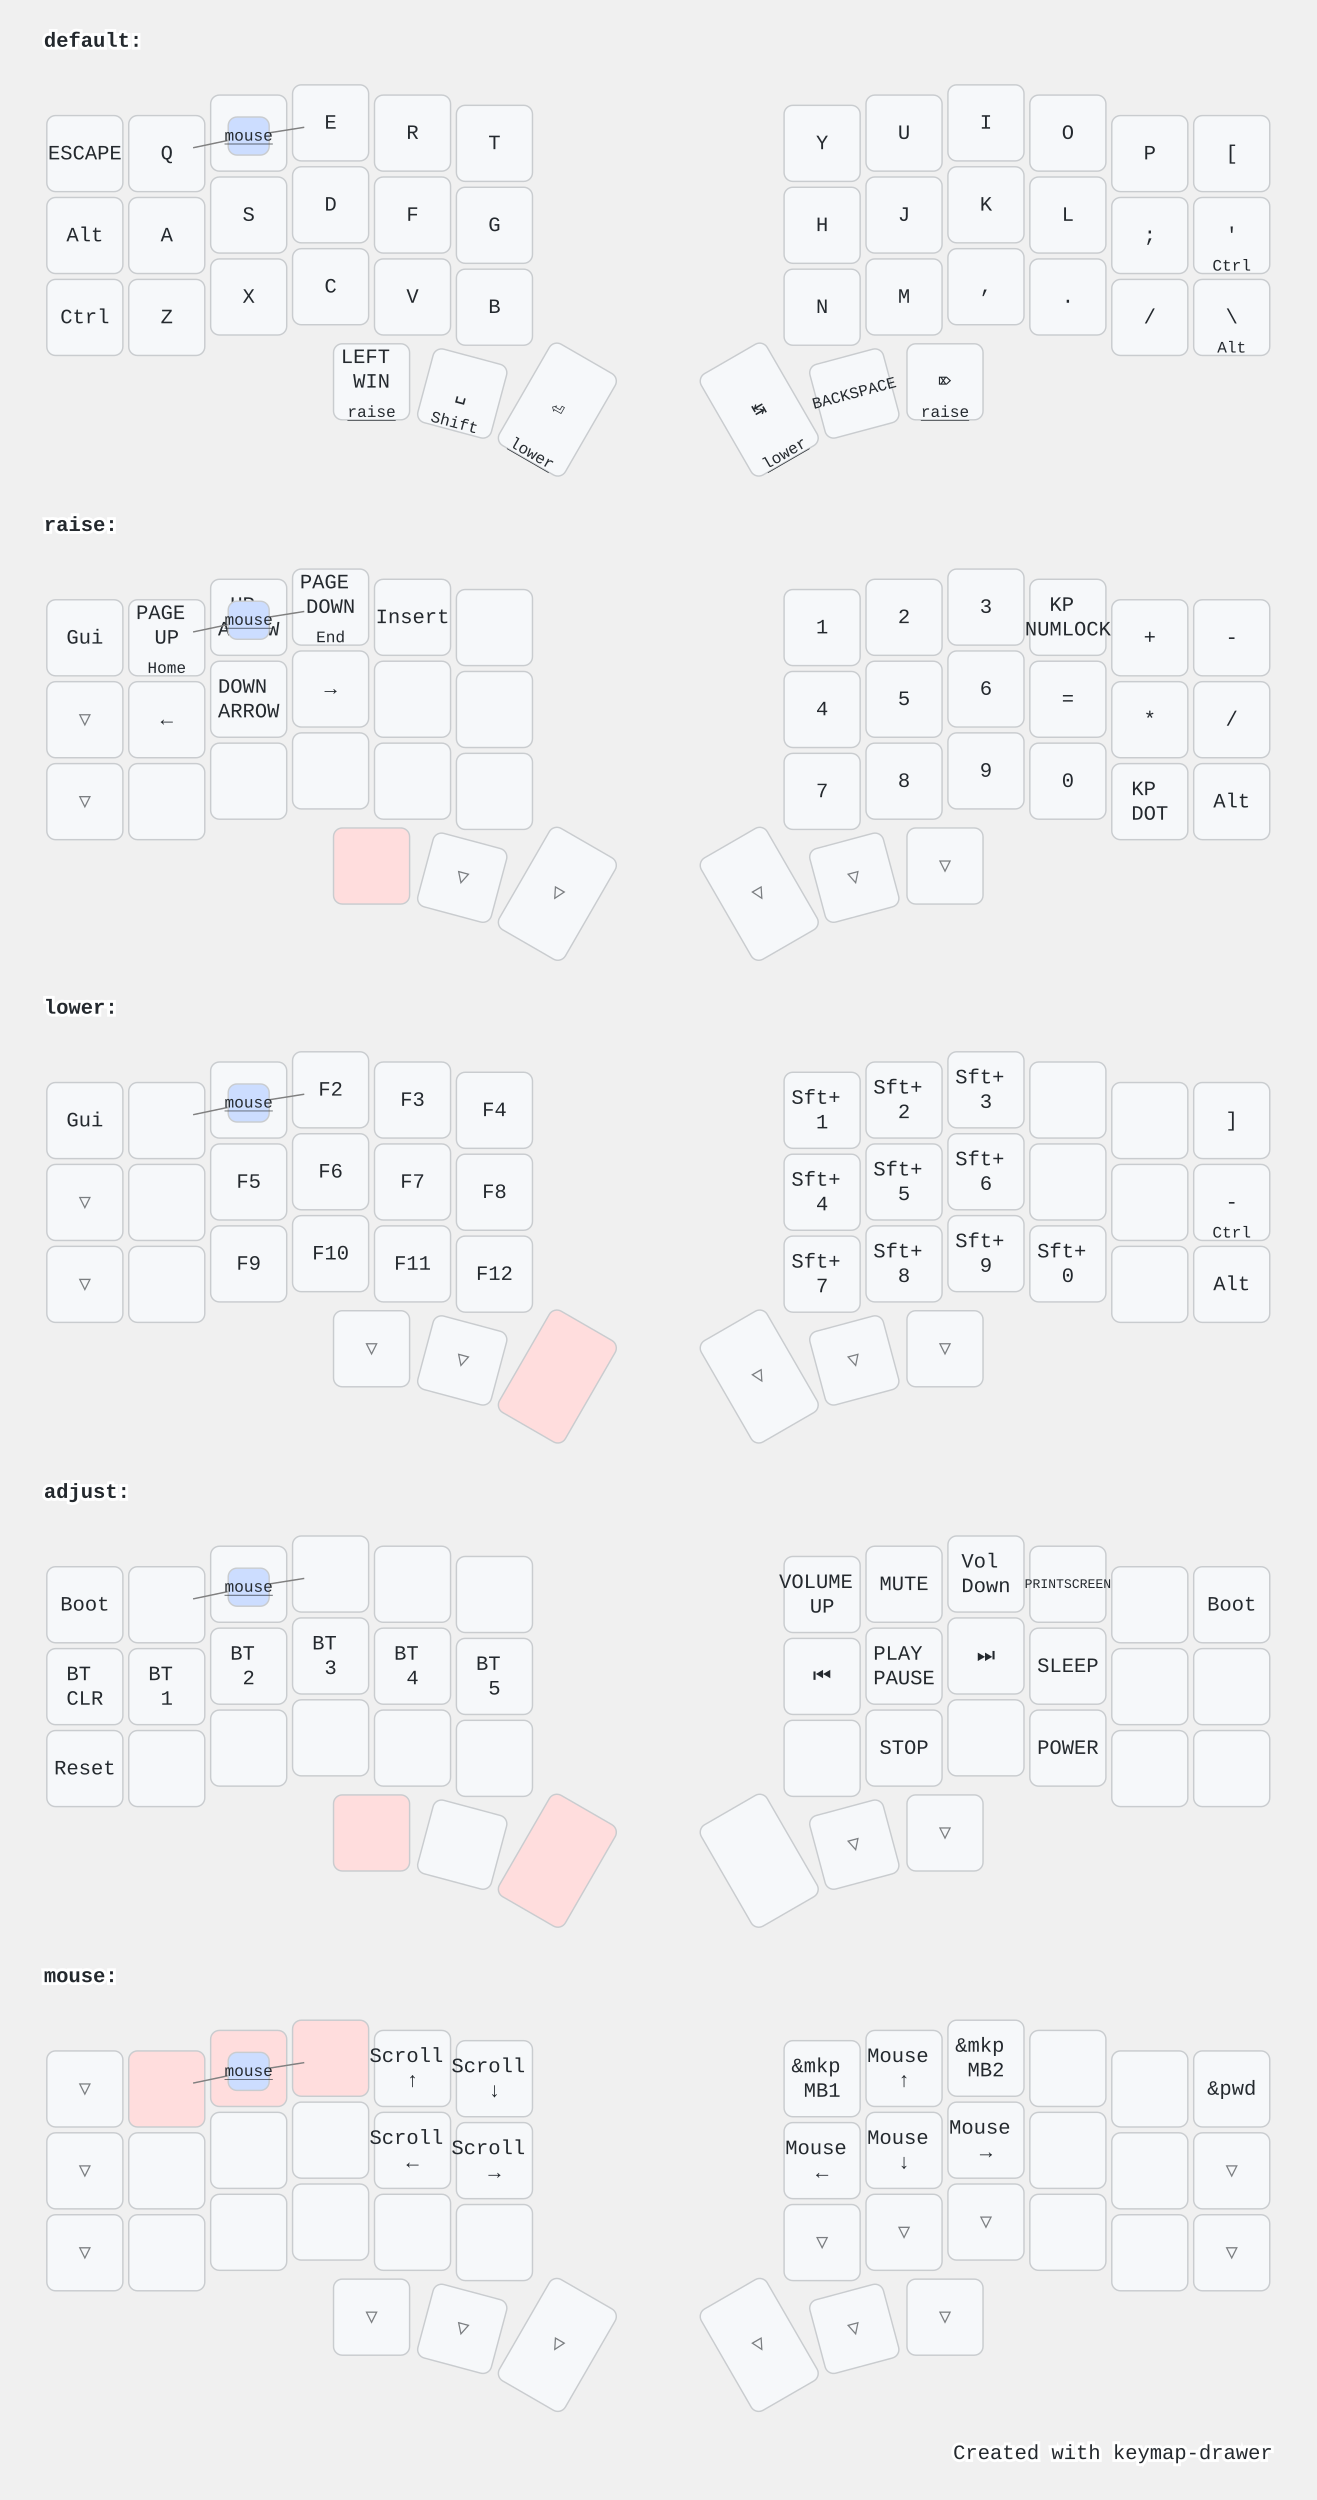
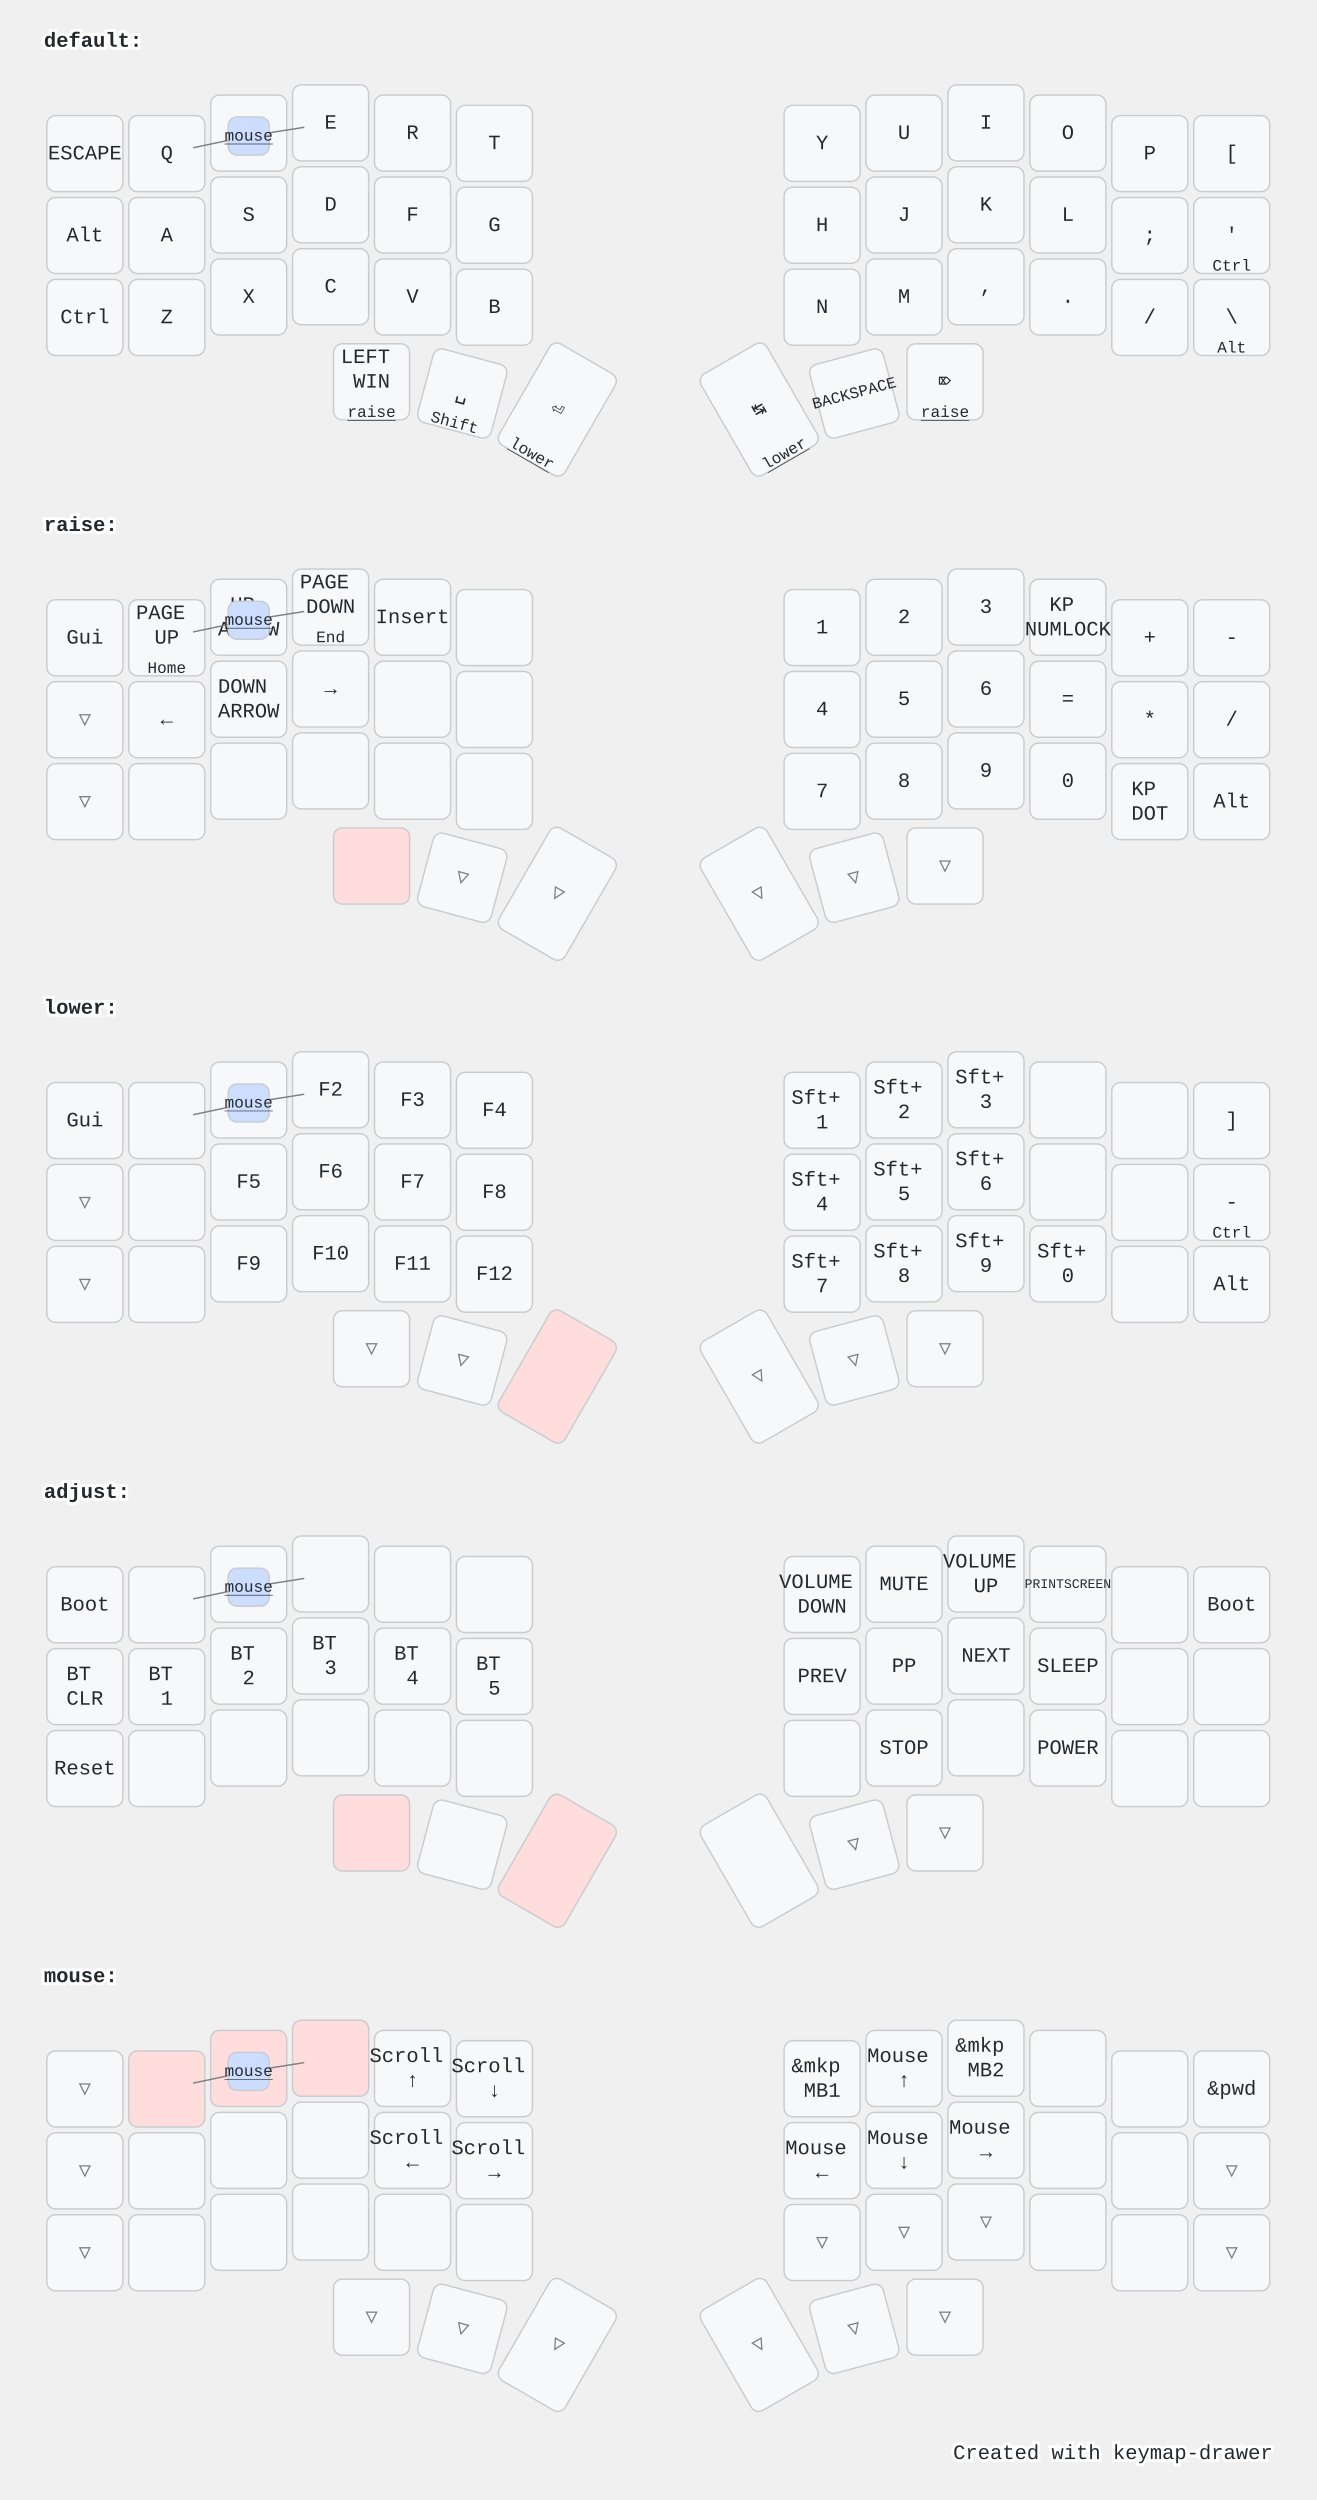
<svg xmlns="http://www.w3.org/2000/svg" width="900" height="1709" viewBox="0 0 900 1709" class="keymap">
  <style>/* inherit to force styles through use tags */
svg path {
    fill: inherit;
}

/* font and background color specifications */
svg.keymap {
    font-family: SFMono-Regular,Consolas,Liberation Mono,Menlo,monospace;
    font-size: 14px;
    font-kerning: normal;
    text-rendering: optimizeLegibility;
    fill: #24292e;
}

/* default key styling */
rect.key {
    fill: #f6f8fa;
}

rect.key, rect.combo {
    stroke: #c9cccf;
    stroke-width: 1;
}

/* default key side styling, only used is draw_key_sides is set */
rect.side {
    filter: brightness(90%);
}

/* color accent for combo boxes */
rect.combo, rect.combo-separate {
    fill: #cdf;
}

/* color accent for held keys */
rect.held, rect.combo.held {
    fill: #fdd;
}

/* color accent for ghost (optional) keys */
rect.ghost, rect.combo.ghost {
    stroke-dasharray: 4, 4;
    stroke-width: 2;
}

text {
    text-anchor: middle;
    dominant-baseline: middle;
}

/* styling for layer labels */
text.label {
    font-weight: bold;
    text-anchor: start;
    stroke: white;
    stroke-width: 4;
    paint-order: stroke;
}

/* styling for optional footer */
text.footer {
    text-anchor: end;
    dominant-baseline: auto;
    stroke: white;
    stroke-width: 4;
    paint-order: stroke;
}

/* styling for combo tap, and key hold/shifted label text */
text.combo, text.hold, text.shifted {
    font-size: 11px;
}

text.hold {
    text-anchor: middle;
    dominant-baseline: auto;
}

text.shifted {
    text-anchor: middle;
    dominant-baseline: hanging;
}

text.layer-activator {
    text-decoration: underline;
}

/* styling for hold/shifted label text in combo box */
text.combo.hold, text.combo.shifted {
    font-size: 8px;
}

/* lighter symbol for transparent keys */
text.trans {
    fill: #7b7e81;
}

/* styling for combo dendrons */
path.combo {
    stroke-width: 1;
    stroke: gray;
    fill: none;
}

/* Start Tabler Icons Cleanup */
/* cannot use height/width with glyphs */
.icon-tabler &gt; path {
    fill: inherit;
    stroke: inherit;
    stroke-width: 2;
}
/* hide tabler's default box */
.icon-tabler &gt; path[stroke="none"][fill="none"] {
    visibility: hidden;
}
/* End Tabler Icons Cleanup */

@media (prefers-color-scheme: dark) {
svg.keymap { fill: #d1d6db; }
rect.key { fill: #3f4750; }
rect.key, rect.combo { stroke: #60666c; }
rect.combo, rect.combo-separate { fill: #1f3d7a; }
rect.held, rect.combo.held { fill: #854747; }
text.label, text.footer { stroke: black; }
text.trans { fill: #7e8184; }
path.combo { stroke: #7f7f7f; }

}</style>
  <g transform="translate(30, 0)" class="layer-default">
    <text x="0" y="28" class="label" id="default">default:</text>
    <g transform="translate(0, 56)">
      <g transform="translate(28, 49)" class="key keypos-0">
        <rect rx="6" ry="6" x="-26" y="-26" width="52" height="52" class="key" />
        <text x="0" y="0" class="key tap">ESCAPE</text>
      </g>
      <g transform="translate(84, 49)" class="key keypos-1">
        <rect rx="6" ry="6" x="-26" y="-26" width="52" height="52" class="key" />
        <text x="0" y="0" class="key tap">Q</text>
      </g>
      <g transform="translate(140, 35)" class="key keypos-2">
        <rect rx="6" ry="6" x="-26" y="-26" width="52" height="52" class="key" />
        <text x="0" y="0" class="key tap">W</text>
      </g>
      <g transform="translate(196, 28)" class="key keypos-3">
        <rect rx="6" ry="6" x="-26" y="-26" width="52" height="52" class="key" />
        <text x="0" y="0" class="key tap">E</text>
      </g>
      <g transform="translate(252, 35)" class="key keypos-4">
        <rect rx="6" ry="6" x="-26" y="-26" width="52" height="52" class="key" />
        <text x="0" y="0" class="key tap">R</text>
      </g>
      <g transform="translate(308, 42)" class="key keypos-5">
        <rect rx="6" ry="6" x="-26" y="-26" width="52" height="52" class="key" />
        <text x="0" y="0" class="key tap">T</text>
      </g>
      <g transform="translate(532, 42)" class="key keypos-6">
        <rect rx="6" ry="6" x="-26" y="-26" width="52" height="52" class="key" />
        <text x="0" y="0" class="key tap">Y</text>
      </g>
      <g transform="translate(588, 35)" class="key keypos-7">
        <rect rx="6" ry="6" x="-26" y="-26" width="52" height="52" class="key" />
        <text x="0" y="0" class="key tap">U</text>
      </g>
      <g transform="translate(644, 28)" class="key keypos-8">
        <rect rx="6" ry="6" x="-26" y="-26" width="52" height="52" class="key" />
        <text x="0" y="0" class="key tap">I</text>
      </g>
      <g transform="translate(700, 35)" class="key keypos-9">
        <rect rx="6" ry="6" x="-26" y="-26" width="52" height="52" class="key" />
        <text x="0" y="0" class="key tap">O</text>
      </g>
      <g transform="translate(756, 49)" class="key keypos-10">
        <rect rx="6" ry="6" x="-26" y="-26" width="52" height="52" class="key" />
        <text x="0" y="0" class="key tap">P</text>
      </g>
      <g transform="translate(812, 49)" class="key keypos-11">
        <rect rx="6" ry="6" x="-26" y="-26" width="52" height="52" class="key" />
        <text x="0" y="0" class="key tap">[</text>
      </g>
      <g transform="translate(28, 105)" class="key keypos-12">
        <rect rx="6" ry="6" x="-26" y="-26" width="52" height="52" class="key" />
        <text x="0" y="0" class="key tap">Alt</text>
      </g>
      <g transform="translate(84, 105)" class="key keypos-13">
        <rect rx="6" ry="6" x="-26" y="-26" width="52" height="52" class="key" />
        <text x="0" y="0" class="key tap">A</text>
      </g>
      <g transform="translate(140, 91)" class="key keypos-14">
        <rect rx="6" ry="6" x="-26" y="-26" width="52" height="52" class="key" />
        <text x="0" y="0" class="key tap">S</text>
      </g>
      <g transform="translate(196, 84)" class="key keypos-15">
        <rect rx="6" ry="6" x="-26" y="-26" width="52" height="52" class="key" />
        <text x="0" y="0" class="key tap">D</text>
      </g>
      <g transform="translate(252, 91)" class="key keypos-16">
        <rect rx="6" ry="6" x="-26" y="-26" width="52" height="52" class="key" />
        <text x="0" y="0" class="key tap">F</text>
      </g>
      <g transform="translate(308, 98)" class="key keypos-17">
        <rect rx="6" ry="6" x="-26" y="-26" width="52" height="52" class="key" />
        <text x="0" y="0" class="key tap">G</text>
      </g>
      <g transform="translate(532, 98)" class="key keypos-18">
        <rect rx="6" ry="6" x="-26" y="-26" width="52" height="52" class="key" />
        <text x="0" y="0" class="key tap">H</text>
      </g>
      <g transform="translate(588, 91)" class="key keypos-19">
        <rect rx="6" ry="6" x="-26" y="-26" width="52" height="52" class="key" />
        <text x="0" y="0" class="key tap">J</text>
      </g>
      <g transform="translate(644, 84)" class="key keypos-20">
        <rect rx="6" ry="6" x="-26" y="-26" width="52" height="52" class="key" />
        <text x="0" y="0" class="key tap">K</text>
      </g>
      <g transform="translate(700, 91)" class="key keypos-21">
        <rect rx="6" ry="6" x="-26" y="-26" width="52" height="52" class="key" />
        <text x="0" y="0" class="key tap">L</text>
      </g>
      <g transform="translate(756, 105)" class="key keypos-22">
        <rect rx="6" ry="6" x="-26" y="-26" width="52" height="52" class="key" />
        <text x="0" y="0" class="key tap">;</text>
      </g>
      <g transform="translate(812, 105)" class="key keypos-23">
        <rect rx="6" ry="6" x="-26" y="-26" width="52" height="52" class="key" />
        <text x="0" y="0" class="key tap">'</text>
        <text x="0" y="24" class="key hold">Ctrl</text>
      </g>
      <g transform="translate(28, 161)" class="key keypos-24">
        <rect rx="6" ry="6" x="-26" y="-26" width="52" height="52" class="key" />
        <text x="0" y="0" class="key tap">Ctrl</text>
      </g>
      <g transform="translate(84, 161)" class="key keypos-25">
        <rect rx="6" ry="6" x="-26" y="-26" width="52" height="52" class="key" />
        <text x="0" y="0" class="key tap">Z</text>
      </g>
      <g transform="translate(140, 147)" class="key keypos-26">
        <rect rx="6" ry="6" x="-26" y="-26" width="52" height="52" class="key" />
        <text x="0" y="0" class="key tap">X</text>
      </g>
      <g transform="translate(196, 140)" class="key keypos-27">
        <rect rx="6" ry="6" x="-26" y="-26" width="52" height="52" class="key" />
        <text x="0" y="0" class="key tap">C</text>
      </g>
      <g transform="translate(252, 147)" class="key keypos-28">
        <rect rx="6" ry="6" x="-26" y="-26" width="52" height="52" class="key" />
        <text x="0" y="0" class="key tap">V</text>
      </g>
      <g transform="translate(308, 154)" class="key keypos-29">
        <rect rx="6" ry="6" x="-26" y="-26" width="52" height="52" class="key" />
        <text x="0" y="0" class="key tap">B</text>
      </g>
      <g transform="translate(532, 154)" class="key keypos-30">
        <rect rx="6" ry="6" x="-26" y="-26" width="52" height="52" class="key" />
        <text x="0" y="0" class="key tap">N</text>
      </g>
      <g transform="translate(588, 147)" class="key keypos-31">
        <rect rx="6" ry="6" x="-26" y="-26" width="52" height="52" class="key" />
        <text x="0" y="0" class="key tap">M</text>
      </g>
      <g transform="translate(644, 140)" class="key keypos-32">
        <rect rx="6" ry="6" x="-26" y="-26" width="52" height="52" class="key" />
        <text x="0" y="0" class="key tap">,</text>
      </g>
      <g transform="translate(700, 147)" class="key keypos-33">
        <rect rx="6" ry="6" x="-26" y="-26" width="52" height="52" class="key" />
        <text x="0" y="0" class="key tap">.</text>
      </g>
      <g transform="translate(756, 161)" class="key keypos-34">
        <rect rx="6" ry="6" x="-26" y="-26" width="52" height="52" class="key" />
        <text x="0" y="0" class="key tap">/</text>
      </g>
      <g transform="translate(812, 161)" class="key keypos-35">
        <rect rx="6" ry="6" x="-26" y="-26" width="52" height="52" class="key" />
        <text x="0" y="0" class="key tap">\</text>
        <text x="0" y="24" class="key hold">Alt</text>
      </g>
      <g transform="translate(224, 205)" class="key keypos-36">
        <rect rx="6" ry="6" x="-26" y="-26" width="52" height="52" class="key" />
        <text x="0" y="0" class="key tap">
          <tspan x="0" dy="-1.2em">LEFT</tspan>
          <tspan x="0" dy="1.2em">WIN</tspan>
        </text>
        <a href="#raise">
          <text x="0" y="24" class="key hold layer-activator">raise</text>
        </a>
      </g>
      <g transform="translate(286, 213) rotate(15.0)" class="key keypos-37">
        <rect rx="6" ry="6" x="-26" y="-26" width="52" height="52" class="key" />
        <text x="0" y="0" class="key tap">␣</text>
        <text x="0" y="24" class="key hold">Shift</text>
      </g>
      <g transform="translate(351, 224) rotate(30.0)" class="key keypos-38">
        <rect rx="6" ry="6" x="-26" y="-40" width="52" height="80" class="key" />
        <text x="0" y="0" class="key tap">⏎</text>
        <a href="#lower">
          <text x="0" y="38" class="key hold layer-activator">lower</text>
        </a>
      </g>
      <g transform="translate(489, 224) rotate(-30.0)" class="key keypos-39">
        <rect rx="6" ry="6" x="-26" y="-40" width="52" height="80" class="key" />
        <text x="0" y="0" class="key tap">↹</text>
        <a href="#lower">
          <text x="0" y="38" class="key hold layer-activator">lower</text>
        </a>
      </g>
      <g transform="translate(554, 213) rotate(-15.0)" class="key keypos-40">
        <rect rx="6" ry="6" x="-26" y="-26" width="52" height="52" class="key" />
        <text x="0" y="0" class="key tap">
          <tspan style="font-size: 78%">BACKSPACE</tspan>
        </text>
      </g>
      <g transform="translate(616, 205)" class="key keypos-41">
        <rect rx="6" ry="6" x="-26" y="-26" width="52" height="52" class="key" />
        <text x="0" y="0" class="key tap">⌦</text>
        <a href="#raise">
          <text x="0" y="24" class="key hold layer-activator">raise</text>
        </a>
      </g>
      <g class="combo combopos-0">
        <path d="M140,37 l38,-6" class="combo" />
        <path d="M140,37 l-38,8" class="combo" />
        <rect rx="6" ry="6" x="126" y="24" width="28" height="26" class="combo" />
        <a href="#mouse">
          <text x="140" y="37" class="combo tap layer-activator">mouse</text>
        </a>
      </g>
    </g>
  </g>
  <g transform="translate(30, 331)" class="layer-raise">
    <text x="0" y="28" class="label" id="raise">raise:</text>
    <g transform="translate(0, 56)">
      <g transform="translate(28, 49)" class="key keypos-0">
        <rect rx="6" ry="6" x="-26" y="-26" width="52" height="52" class="key" />
        <text x="0" y="0" class="key tap">Gui</text>
      </g>
      <g transform="translate(84, 49)" class="key keypos-1">
        <rect rx="6" ry="6" x="-26" y="-26" width="52" height="52" class="key" />
        <text x="0" y="0" class="key tap">
          <tspan x="0" dy="-1.2em">PAGE</tspan>
          <tspan x="0" dy="1.2em">UP</tspan>
        </text>
        <text x="0" y="24" class="key hold">Home</text>
      </g>
      <g transform="translate(140, 35)" class="key keypos-2">
        <rect rx="6" ry="6" x="-26" y="-26" width="52" height="52" class="key" />
        <text x="0" y="0" class="key tap">
          <tspan x="0" dy="-0.6em">UP</tspan>
          <tspan x="0" dy="1.2em">ARROW</tspan>
        </text>
      </g>
      <g transform="translate(196, 28)" class="key keypos-3">
        <rect rx="6" ry="6" x="-26" y="-26" width="52" height="52" class="key" />
        <text x="0" y="0" class="key tap">
          <tspan x="0" dy="-1.2em">PAGE</tspan>
          <tspan x="0" dy="1.2em">DOWN</tspan>
        </text>
        <text x="0" y="24" class="key hold">End</text>
      </g>
      <g transform="translate(252, 35)" class="key keypos-4">
        <rect rx="6" ry="6" x="-26" y="-26" width="52" height="52" class="key" />
        <text x="0" y="0" class="key tap">Insert</text>
      </g>
      <g transform="translate(308, 42)" class="key keypos-5">
        <rect rx="6" ry="6" x="-26" y="-26" width="52" height="52" class="key" />
      </g>
      <g transform="translate(532, 42)" class="key keypos-6">
        <rect rx="6" ry="6" x="-26" y="-26" width="52" height="52" class="key" />
        <text x="0" y="0" class="key tap">1</text>
      </g>
      <g transform="translate(588, 35)" class="key keypos-7">
        <rect rx="6" ry="6" x="-26" y="-26" width="52" height="52" class="key" />
        <text x="0" y="0" class="key tap">2</text>
      </g>
      <g transform="translate(644, 28)" class="key keypos-8">
        <rect rx="6" ry="6" x="-26" y="-26" width="52" height="52" class="key" />
        <text x="0" y="0" class="key tap">3</text>
      </g>
      <g transform="translate(700, 35)" class="key keypos-9">
        <rect rx="6" ry="6" x="-26" y="-26" width="52" height="52" class="key" />
        <text x="0" y="0" class="key tap">
          <tspan x="0" dy="-0.6em">KP</tspan>
          <tspan x="0" dy="1.2em">NUMLOCK</tspan>
        </text>
      </g>
      <g transform="translate(756, 49)" class="key keypos-10">
        <rect rx="6" ry="6" x="-26" y="-26" width="52" height="52" class="key" />
        <text x="0" y="0" class="key tap">+</text>
      </g>
      <g transform="translate(812, 49)" class="key keypos-11">
        <rect rx="6" ry="6" x="-26" y="-26" width="52" height="52" class="key" />
        <text x="0" y="0" class="key tap">-</text>
      </g>
      <g transform="translate(28, 105)" class="key trans keypos-12">
        <rect rx="6" ry="6" x="-26" y="-26" width="52" height="52" class="key trans" />
        <text x="0" y="0" class="key trans tap">▽</text>
      </g>
      <g transform="translate(84, 105)" class="key keypos-13">
        <rect rx="6" ry="6" x="-26" y="-26" width="52" height="52" class="key" />
        <text x="0" y="0" class="key tap">←</text>
      </g>
      <g transform="translate(140, 91)" class="key keypos-14">
        <rect rx="6" ry="6" x="-26" y="-26" width="52" height="52" class="key" />
        <text x="0" y="0" class="key tap">
          <tspan x="0" dy="-0.6em">DOWN</tspan>
          <tspan x="0" dy="1.2em">ARROW</tspan>
        </text>
      </g>
      <g transform="translate(196, 84)" class="key keypos-15">
        <rect rx="6" ry="6" x="-26" y="-26" width="52" height="52" class="key" />
        <text x="0" y="0" class="key tap">→</text>
      </g>
      <g transform="translate(252, 91)" class="key keypos-16">
        <rect rx="6" ry="6" x="-26" y="-26" width="52" height="52" class="key" />
      </g>
      <g transform="translate(308, 98)" class="key keypos-17">
        <rect rx="6" ry="6" x="-26" y="-26" width="52" height="52" class="key" />
      </g>
      <g transform="translate(532, 98)" class="key keypos-18">
        <rect rx="6" ry="6" x="-26" y="-26" width="52" height="52" class="key" />
        <text x="0" y="0" class="key tap">4</text>
      </g>
      <g transform="translate(588, 91)" class="key keypos-19">
        <rect rx="6" ry="6" x="-26" y="-26" width="52" height="52" class="key" />
        <text x="0" y="0" class="key tap">5</text>
      </g>
      <g transform="translate(644, 84)" class="key keypos-20">
        <rect rx="6" ry="6" x="-26" y="-26" width="52" height="52" class="key" />
        <text x="0" y="0" class="key tap">6</text>
      </g>
      <g transform="translate(700, 91)" class="key keypos-21">
        <rect rx="6" ry="6" x="-26" y="-26" width="52" height="52" class="key" />
        <text x="0" y="0" class="key tap">=</text>
      </g>
      <g transform="translate(756, 105)" class="key keypos-22">
        <rect rx="6" ry="6" x="-26" y="-26" width="52" height="52" class="key" />
        <text x="0" y="0" class="key tap">*</text>
      </g>
      <g transform="translate(812, 105)" class="key keypos-23">
        <rect rx="6" ry="6" x="-26" y="-26" width="52" height="52" class="key" />
        <text x="0" y="0" class="key tap">/</text>
      </g>
      <g transform="translate(28, 161)" class="key trans keypos-24">
        <rect rx="6" ry="6" x="-26" y="-26" width="52" height="52" class="key trans" />
        <text x="0" y="0" class="key trans tap">▽</text>
      </g>
      <g transform="translate(84, 161)" class="key keypos-25">
        <rect rx="6" ry="6" x="-26" y="-26" width="52" height="52" class="key" />
      </g>
      <g transform="translate(140, 147)" class="key keypos-26">
        <rect rx="6" ry="6" x="-26" y="-26" width="52" height="52" class="key" />
      </g>
      <g transform="translate(196, 140)" class="key keypos-27">
        <rect rx="6" ry="6" x="-26" y="-26" width="52" height="52" class="key" />
      </g>
      <g transform="translate(252, 147)" class="key keypos-28">
        <rect rx="6" ry="6" x="-26" y="-26" width="52" height="52" class="key" />
      </g>
      <g transform="translate(308, 154)" class="key keypos-29">
        <rect rx="6" ry="6" x="-26" y="-26" width="52" height="52" class="key" />
      </g>
      <g transform="translate(532, 154)" class="key keypos-30">
        <rect rx="6" ry="6" x="-26" y="-26" width="52" height="52" class="key" />
        <text x="0" y="0" class="key tap">7</text>
      </g>
      <g transform="translate(588, 147)" class="key keypos-31">
        <rect rx="6" ry="6" x="-26" y="-26" width="52" height="52" class="key" />
        <text x="0" y="0" class="key tap">8</text>
      </g>
      <g transform="translate(644, 140)" class="key keypos-32">
        <rect rx="6" ry="6" x="-26" y="-26" width="52" height="52" class="key" />
        <text x="0" y="0" class="key tap">9</text>
      </g>
      <g transform="translate(700, 147)" class="key keypos-33">
        <rect rx="6" ry="6" x="-26" y="-26" width="52" height="52" class="key" />
        <text x="0" y="0" class="key tap">0</text>
      </g>
      <g transform="translate(756, 161)" class="key keypos-34">
        <rect rx="6" ry="6" x="-26" y="-26" width="52" height="52" class="key" />
        <text x="0" y="0" class="key tap">
          <tspan x="0" dy="-0.6em">KP</tspan>
          <tspan x="0" dy="1.2em">DOT</tspan>
        </text>
      </g>
      <g transform="translate(812, 161)" class="key keypos-35">
        <rect rx="6" ry="6" x="-26" y="-26" width="52" height="52" class="key" />
        <text x="0" y="0" class="key tap">Alt</text>
      </g>
      <g transform="translate(224, 205)" class="key held keypos-36">
        <rect rx="6" ry="6" x="-26" y="-26" width="52" height="52" class="key held" />
      </g>
      <g transform="translate(286, 213) rotate(15.0)" class="key trans keypos-37">
        <rect rx="6" ry="6" x="-26" y="-26" width="52" height="52" class="key trans" />
        <text x="0" y="0" class="key trans tap">▽</text>
      </g>
      <g transform="translate(351, 224) rotate(30.0)" class="key trans keypos-38">
        <rect rx="6" ry="6" x="-26" y="-40" width="52" height="80" class="key trans" />
        <text x="0" y="0" class="key trans tap">▽</text>
      </g>
      <g transform="translate(489, 224) rotate(-30.0)" class="key trans keypos-39">
        <rect rx="6" ry="6" x="-26" y="-40" width="52" height="80" class="key trans" />
        <text x="0" y="0" class="key trans tap">▽</text>
      </g>
      <g transform="translate(554, 213) rotate(-15.0)" class="key trans keypos-40">
        <rect rx="6" ry="6" x="-26" y="-26" width="52" height="52" class="key trans" />
        <text x="0" y="0" class="key trans tap">▽</text>
      </g>
      <g transform="translate(616, 205)" class="key trans keypos-41">
        <rect rx="6" ry="6" x="-26" y="-26" width="52" height="52" class="key trans" />
        <text x="0" y="0" class="key trans tap">▽</text>
      </g>
      <g class="combo combopos-0">
        <path d="M140,37 l38,-6" class="combo" />
        <path d="M140,37 l-38,8" class="combo" />
        <rect rx="6" ry="6" x="126" y="24" width="28" height="26" class="combo" />
        <a href="#mouse">
          <text x="140" y="37" class="combo tap layer-activator">mouse</text>
        </a>
      </g>
    </g>
  </g>
  <g transform="translate(30, 661)" class="layer-lower">
    <text x="0" y="28" class="label" id="lower">lower:</text>
    <g transform="translate(0, 56)">
      <g transform="translate(28, 49)" class="key keypos-0">
        <rect rx="6" ry="6" x="-26" y="-26" width="52" height="52" class="key" />
        <text x="0" y="0" class="key tap">Gui</text>
      </g>
      <g transform="translate(84, 49)" class="key keypos-1">
        <rect rx="6" ry="6" x="-26" y="-26" width="52" height="52" class="key" />
      </g>
      <g transform="translate(140, 35)" class="key keypos-2">
        <rect rx="6" ry="6" x="-26" y="-26" width="52" height="52" class="key" />
        <text x="0" y="0" class="key tap">F1</text>
      </g>
      <g transform="translate(196, 28)" class="key keypos-3">
        <rect rx="6" ry="6" x="-26" y="-26" width="52" height="52" class="key" />
        <text x="0" y="0" class="key tap">F2</text>
      </g>
      <g transform="translate(252, 35)" class="key keypos-4">
        <rect rx="6" ry="6" x="-26" y="-26" width="52" height="52" class="key" />
        <text x="0" y="0" class="key tap">F3</text>
      </g>
      <g transform="translate(308, 42)" class="key keypos-5">
        <rect rx="6" ry="6" x="-26" y="-26" width="52" height="52" class="key" />
        <text x="0" y="0" class="key tap">F4</text>
      </g>
      <g transform="translate(532, 42)" class="key keypos-6">
        <rect rx="6" ry="6" x="-26" y="-26" width="52" height="52" class="key" />
        <text x="0" y="0" class="key tap">
          <tspan x="0" dy="-0.6em">Sft+</tspan>
          <tspan x="0" dy="1.2em">1</tspan>
        </text>
      </g>
      <g transform="translate(588, 35)" class="key keypos-7">
        <rect rx="6" ry="6" x="-26" y="-26" width="52" height="52" class="key" />
        <text x="0" y="0" class="key tap">
          <tspan x="0" dy="-0.6em">Sft+</tspan>
          <tspan x="0" dy="1.2em">2</tspan>
        </text>
      </g>
      <g transform="translate(644, 28)" class="key keypos-8">
        <rect rx="6" ry="6" x="-26" y="-26" width="52" height="52" class="key" />
        <text x="0" y="0" class="key tap">
          <tspan x="0" dy="-0.6em">Sft+</tspan>
          <tspan x="0" dy="1.2em">3</tspan>
        </text>
      </g>
      <g transform="translate(700, 35)" class="key keypos-9">
        <rect rx="6" ry="6" x="-26" y="-26" width="52" height="52" class="key" />
      </g>
      <g transform="translate(756, 49)" class="key keypos-10">
        <rect rx="6" ry="6" x="-26" y="-26" width="52" height="52" class="key" />
      </g>
      <g transform="translate(812, 49)" class="key keypos-11">
        <rect rx="6" ry="6" x="-26" y="-26" width="52" height="52" class="key" />
        <text x="0" y="0" class="key tap">]</text>
      </g>
      <g transform="translate(28, 105)" class="key trans keypos-12">
        <rect rx="6" ry="6" x="-26" y="-26" width="52" height="52" class="key trans" />
        <text x="0" y="0" class="key trans tap">▽</text>
      </g>
      <g transform="translate(84, 105)" class="key keypos-13">
        <rect rx="6" ry="6" x="-26" y="-26" width="52" height="52" class="key" />
      </g>
      <g transform="translate(140, 91)" class="key keypos-14">
        <rect rx="6" ry="6" x="-26" y="-26" width="52" height="52" class="key" />
        <text x="0" y="0" class="key tap">F5</text>
      </g>
      <g transform="translate(196, 84)" class="key keypos-15">
        <rect rx="6" ry="6" x="-26" y="-26" width="52" height="52" class="key" />
        <text x="0" y="0" class="key tap">F6</text>
      </g>
      <g transform="translate(252, 91)" class="key keypos-16">
        <rect rx="6" ry="6" x="-26" y="-26" width="52" height="52" class="key" />
        <text x="0" y="0" class="key tap">F7</text>
      </g>
      <g transform="translate(308, 98)" class="key keypos-17">
        <rect rx="6" ry="6" x="-26" y="-26" width="52" height="52" class="key" />
        <text x="0" y="0" class="key tap">F8</text>
      </g>
      <g transform="translate(532, 98)" class="key keypos-18">
        <rect rx="6" ry="6" x="-26" y="-26" width="52" height="52" class="key" />
        <text x="0" y="0" class="key tap">
          <tspan x="0" dy="-0.6em">Sft+</tspan>
          <tspan x="0" dy="1.2em">4</tspan>
        </text>
      </g>
      <g transform="translate(588, 91)" class="key keypos-19">
        <rect rx="6" ry="6" x="-26" y="-26" width="52" height="52" class="key" />
        <text x="0" y="0" class="key tap">
          <tspan x="0" dy="-0.6em">Sft+</tspan>
          <tspan x="0" dy="1.2em">5</tspan>
        </text>
      </g>
      <g transform="translate(644, 84)" class="key keypos-20">
        <rect rx="6" ry="6" x="-26" y="-26" width="52" height="52" class="key" />
        <text x="0" y="0" class="key tap">
          <tspan x="0" dy="-0.6em">Sft+</tspan>
          <tspan x="0" dy="1.2em">6</tspan>
        </text>
      </g>
      <g transform="translate(700, 91)" class="key keypos-21">
        <rect rx="6" ry="6" x="-26" y="-26" width="52" height="52" class="key" />
      </g>
      <g transform="translate(756, 105)" class="key keypos-22">
        <rect rx="6" ry="6" x="-26" y="-26" width="52" height="52" class="key" />
      </g>
      <g transform="translate(812, 105)" class="key keypos-23">
        <rect rx="6" ry="6" x="-26" y="-26" width="52" height="52" class="key" />
        <text x="0" y="0" class="key tap">-</text>
        <text x="0" y="24" class="key hold">Ctrl</text>
      </g>
      <g transform="translate(28, 161)" class="key trans keypos-24">
        <rect rx="6" ry="6" x="-26" y="-26" width="52" height="52" class="key trans" />
        <text x="0" y="0" class="key trans tap">▽</text>
      </g>
      <g transform="translate(84, 161)" class="key keypos-25">
        <rect rx="6" ry="6" x="-26" y="-26" width="52" height="52" class="key" />
      </g>
      <g transform="translate(140, 147)" class="key keypos-26">
        <rect rx="6" ry="6" x="-26" y="-26" width="52" height="52" class="key" />
        <text x="0" y="0" class="key tap">F9</text>
      </g>
      <g transform="translate(196, 140)" class="key keypos-27">
        <rect rx="6" ry="6" x="-26" y="-26" width="52" height="52" class="key" />
        <text x="0" y="0" class="key tap">F10</text>
      </g>
      <g transform="translate(252, 147)" class="key keypos-28">
        <rect rx="6" ry="6" x="-26" y="-26" width="52" height="52" class="key" />
        <text x="0" y="0" class="key tap">F11</text>
      </g>
      <g transform="translate(308, 154)" class="key keypos-29">
        <rect rx="6" ry="6" x="-26" y="-26" width="52" height="52" class="key" />
        <text x="0" y="0" class="key tap">F12</text>
      </g>
      <g transform="translate(532, 154)" class="key keypos-30">
        <rect rx="6" ry="6" x="-26" y="-26" width="52" height="52" class="key" />
        <text x="0" y="0" class="key tap">
          <tspan x="0" dy="-0.6em">Sft+</tspan>
          <tspan x="0" dy="1.2em">7</tspan>
        </text>
      </g>
      <g transform="translate(588, 147)" class="key keypos-31">
        <rect rx="6" ry="6" x="-26" y="-26" width="52" height="52" class="key" />
        <text x="0" y="0" class="key tap">
          <tspan x="0" dy="-0.6em">Sft+</tspan>
          <tspan x="0" dy="1.2em">8</tspan>
        </text>
      </g>
      <g transform="translate(644, 140)" class="key keypos-32">
        <rect rx="6" ry="6" x="-26" y="-26" width="52" height="52" class="key" />
        <text x="0" y="0" class="key tap">
          <tspan x="0" dy="-0.6em">Sft+</tspan>
          <tspan x="0" dy="1.2em">9</tspan>
        </text>
      </g>
      <g transform="translate(700, 147)" class="key keypos-33">
        <rect rx="6" ry="6" x="-26" y="-26" width="52" height="52" class="key" />
        <text x="0" y="0" class="key tap">
          <tspan x="0" dy="-0.6em">Sft+</tspan>
          <tspan x="0" dy="1.2em">0</tspan>
        </text>
      </g>
      <g transform="translate(756, 161)" class="key keypos-34">
        <rect rx="6" ry="6" x="-26" y="-26" width="52" height="52" class="key" />
      </g>
      <g transform="translate(812, 161)" class="key keypos-35">
        <rect rx="6" ry="6" x="-26" y="-26" width="52" height="52" class="key" />
        <text x="0" y="0" class="key tap">Alt</text>
      </g>
      <g transform="translate(224, 205)" class="key trans keypos-36">
        <rect rx="6" ry="6" x="-26" y="-26" width="52" height="52" class="key trans" />
        <text x="0" y="0" class="key trans tap">▽</text>
      </g>
      <g transform="translate(286, 213) rotate(15.0)" class="key trans keypos-37">
        <rect rx="6" ry="6" x="-26" y="-26" width="52" height="52" class="key trans" />
        <text x="0" y="0" class="key trans tap">▽</text>
      </g>
      <g transform="translate(351, 224) rotate(30.0)" class="key held keypos-38">
        <rect rx="6" ry="6" x="-26" y="-40" width="52" height="80" class="key held" />
      </g>
      <g transform="translate(489, 224) rotate(-30.0)" class="key trans keypos-39">
        <rect rx="6" ry="6" x="-26" y="-40" width="52" height="80" class="key trans" />
        <text x="0" y="0" class="key trans tap">▽</text>
      </g>
      <g transform="translate(554, 213) rotate(-15.0)" class="key trans keypos-40">
        <rect rx="6" ry="6" x="-26" y="-26" width="52" height="52" class="key trans" />
        <text x="0" y="0" class="key trans tap">▽</text>
      </g>
      <g transform="translate(616, 205)" class="key trans keypos-41">
        <rect rx="6" ry="6" x="-26" y="-26" width="52" height="52" class="key trans" />
        <text x="0" y="0" class="key trans tap">▽</text>
      </g>
      <g class="combo combopos-0">
        <path d="M140,37 l38,-6" class="combo" />
        <path d="M140,37 l-38,8" class="combo" />
        <rect rx="6" ry="6" x="126" y="24" width="28" height="26" class="combo" />
        <a href="#mouse">
          <text x="140" y="37" class="combo tap layer-activator">mouse</text>
        </a>
      </g>
    </g>
  </g>
  <g transform="translate(30, 992)" class="layer-adjust">
    <text x="0" y="28" class="label" id="adjust">adjust:</text>
    <g transform="translate(0, 56)">
      <g transform="translate(28, 49)" class="key keypos-0">
        <rect rx="6" ry="6" x="-26" y="-26" width="52" height="52" class="key" />
        <text x="0" y="0" class="key tap">Boot</text>
      </g>
      <g transform="translate(84, 49)" class="key keypos-1">
        <rect rx="6" ry="6" x="-26" y="-26" width="52" height="52" class="key" />
      </g>
      <g transform="translate(140, 35)" class="key keypos-2">
        <rect rx="6" ry="6" x="-26" y="-26" width="52" height="52" class="key" />
      </g>
      <g transform="translate(196, 28)" class="key keypos-3">
        <rect rx="6" ry="6" x="-26" y="-26" width="52" height="52" class="key" />
      </g>
      <g transform="translate(252, 35)" class="key keypos-4">
        <rect rx="6" ry="6" x="-26" y="-26" width="52" height="52" class="key" />
      </g>
      <g transform="translate(308, 42)" class="key keypos-5">
        <rect rx="6" ry="6" x="-26" y="-26" width="52" height="52" class="key" />
      </g>
      <g transform="translate(532, 42)" class="key keypos-6">
        <rect rx="6" ry="6" x="-26" y="-26" width="52" height="52" class="key" />
        <text x="0" y="0" class="key tap">
          <tspan x="0" dy="-0.6em">VOLUME</tspan>
+           <tspan x="0" dy="1.2em">DOWN</tspan>
+         </text>
+       </g>
+       <g transform="translate(588, 35)" class="key keypos-7">
+         <rect rx="6" ry="6" x="-26" y="-26" width="52" height="52" class="key" />
+         <text x="0" y="0" class="key tap">MUTE</text>
+       </g>
+       <g transform="translate(644, 28)" class="key keypos-8">
+         <rect rx="6" ry="6" x="-26" y="-26" width="52" height="52" class="key" />
+         <text x="0" y="0" class="key tap">
+           <tspan x="0" dy="-0.6em">VOLUME</tspan>
          <tspan x="0" dy="1.2em">UP</tspan>
-         </text>
-       </g>
-       <g transform="translate(588, 35)" class="key keypos-7">
-         <rect rx="6" ry="6" x="-26" y="-26" width="52" height="52" class="key" />
-         <text x="0" y="0" class="key tap">MUTE</text>
-       </g>
-       <g transform="translate(644, 28)" class="key keypos-8">
-         <rect rx="6" ry="6" x="-26" y="-26" width="52" height="52" class="key" />
-         <text x="0" y="0" class="key tap">
-           <tspan x="0" dy="-0.6em">Vol</tspan>
-           <tspan x="0" dy="1.2em">Down</tspan>
        </text>
      </g>
      <g transform="translate(700, 35)" class="key keypos-9">
        <rect rx="6" ry="6" x="-26" y="-26" width="52" height="52" class="key" />
        <text x="0" y="0" class="key tap">
          <tspan style="font-size: 64%">PRINTSCREEN</tspan>
        </text>
      </g>
      <g transform="translate(756, 49)" class="key keypos-10">
        <rect rx="6" ry="6" x="-26" y="-26" width="52" height="52" class="key" />
      </g>
      <g transform="translate(812, 49)" class="key keypos-11">
        <rect rx="6" ry="6" x="-26" y="-26" width="52" height="52" class="key" />
        <text x="0" y="0" class="key tap">Boot</text>
      </g>
      <g transform="translate(28, 105)" class="key keypos-12">
        <rect rx="6" ry="6" x="-26" y="-26" width="52" height="52" class="key" />
        <text x="0" y="0" class="key tap">
          <tspan x="0" dy="-0.6em">BT</tspan>
          <tspan x="0" dy="1.2em">CLR</tspan>
        </text>
      </g>
      <g transform="translate(84, 105)" class="key keypos-13">
        <rect rx="6" ry="6" x="-26" y="-26" width="52" height="52" class="key" />
        <text x="0" y="0" class="key tap">
          <tspan x="0" dy="-0.6em">BT</tspan>
          <tspan x="0" dy="1.2em">1</tspan>
        </text>
      </g>
      <g transform="translate(140, 91)" class="key keypos-14">
        <rect rx="6" ry="6" x="-26" y="-26" width="52" height="52" class="key" />
        <text x="0" y="0" class="key tap">
          <tspan x="0" dy="-0.6em">BT</tspan>
          <tspan x="0" dy="1.2em">2</tspan>
        </text>
      </g>
      <g transform="translate(196, 84)" class="key keypos-15">
        <rect rx="6" ry="6" x="-26" y="-26" width="52" height="52" class="key" />
        <text x="0" y="0" class="key tap">
          <tspan x="0" dy="-0.6em">BT</tspan>
          <tspan x="0" dy="1.2em">3</tspan>
        </text>
      </g>
      <g transform="translate(252, 91)" class="key keypos-16">
        <rect rx="6" ry="6" x="-26" y="-26" width="52" height="52" class="key" />
        <text x="0" y="0" class="key tap">
          <tspan x="0" dy="-0.6em">BT</tspan>
          <tspan x="0" dy="1.2em">4</tspan>
        </text>
      </g>
      <g transform="translate(308, 98)" class="key keypos-17">
        <rect rx="6" ry="6" x="-26" y="-26" width="52" height="52" class="key" />
        <text x="0" y="0" class="key tap">
          <tspan x="0" dy="-0.6em">BT</tspan>
          <tspan x="0" dy="1.2em">5</tspan>
        </text>
      </g>
      <g transform="translate(532, 98)" class="key keypos-18">
        <rect rx="6" ry="6" x="-26" y="-26" width="52" height="52" class="key" />
-         <text x="0" y="0" class="key tap">⏮️</text>
+         <text x="0" y="0" class="key tap">PREV</text>
      </g>
      <g transform="translate(588, 91)" class="key keypos-19">
        <rect rx="6" ry="6" x="-26" y="-26" width="52" height="52" class="key" />
-         <text x="0" y="0" class="key tap">
-           <tspan x="0" dy="-0.6em">PLAY</tspan>
-           <tspan x="0" dy="1.2em">PAUSE</tspan>
-         </text>
+         <text x="0" y="0" class="key tap">PP</text>
      </g>
      <g transform="translate(644, 84)" class="key keypos-20">
        <rect rx="6" ry="6" x="-26" y="-26" width="52" height="52" class="key" />
-         <text x="0" y="0" class="key tap">⏭️</text>
+         <text x="0" y="0" class="key tap">NEXT</text>
      </g>
      <g transform="translate(700, 91)" class="key keypos-21">
        <rect rx="6" ry="6" x="-26" y="-26" width="52" height="52" class="key" />
        <text x="0" y="0" class="key tap">SLEEP</text>
      </g>
      <g transform="translate(756, 105)" class="key keypos-22">
        <rect rx="6" ry="6" x="-26" y="-26" width="52" height="52" class="key" />
      </g>
      <g transform="translate(812, 105)" class="key keypos-23">
        <rect rx="6" ry="6" x="-26" y="-26" width="52" height="52" class="key" />
      </g>
      <g transform="translate(28, 161)" class="key keypos-24">
        <rect rx="6" ry="6" x="-26" y="-26" width="52" height="52" class="key" />
        <text x="0" y="0" class="key tap">Reset</text>
      </g>
      <g transform="translate(84, 161)" class="key keypos-25">
        <rect rx="6" ry="6" x="-26" y="-26" width="52" height="52" class="key" />
      </g>
      <g transform="translate(140, 147)" class="key keypos-26">
        <rect rx="6" ry="6" x="-26" y="-26" width="52" height="52" class="key" />
      </g>
      <g transform="translate(196, 140)" class="key keypos-27">
        <rect rx="6" ry="6" x="-26" y="-26" width="52" height="52" class="key" />
      </g>
      <g transform="translate(252, 147)" class="key keypos-28">
        <rect rx="6" ry="6" x="-26" y="-26" width="52" height="52" class="key" />
      </g>
      <g transform="translate(308, 154)" class="key keypos-29">
        <rect rx="6" ry="6" x="-26" y="-26" width="52" height="52" class="key" />
      </g>
      <g transform="translate(532, 154)" class="key keypos-30">
        <rect rx="6" ry="6" x="-26" y="-26" width="52" height="52" class="key" />
      </g>
      <g transform="translate(588, 147)" class="key keypos-31">
        <rect rx="6" ry="6" x="-26" y="-26" width="52" height="52" class="key" />
        <text x="0" y="0" class="key tap">STOP</text>
      </g>
      <g transform="translate(644, 140)" class="key keypos-32">
        <rect rx="6" ry="6" x="-26" y="-26" width="52" height="52" class="key" />
      </g>
      <g transform="translate(700, 147)" class="key keypos-33">
        <rect rx="6" ry="6" x="-26" y="-26" width="52" height="52" class="key" />
        <text x="0" y="0" class="key tap">POWER</text>
      </g>
      <g transform="translate(756, 161)" class="key keypos-34">
        <rect rx="6" ry="6" x="-26" y="-26" width="52" height="52" class="key" />
      </g>
      <g transform="translate(812, 161)" class="key keypos-35">
        <rect rx="6" ry="6" x="-26" y="-26" width="52" height="52" class="key" />
      </g>
      <g transform="translate(224, 205)" class="key held keypos-36">
        <rect rx="6" ry="6" x="-26" y="-26" width="52" height="52" class="key held" />
      </g>
      <g transform="translate(286, 213) rotate(15.0)" class="key keypos-37">
        <rect rx="6" ry="6" x="-26" y="-26" width="52" height="52" class="key" />
      </g>
      <g transform="translate(351, 224) rotate(30.0)" class="key held keypos-38">
        <rect rx="6" ry="6" x="-26" y="-40" width="52" height="80" class="key held" />
      </g>
      <g transform="translate(489, 224) rotate(-30.0)" class="key keypos-39">
        <rect rx="6" ry="6" x="-26" y="-40" width="52" height="80" class="key" />
      </g>
      <g transform="translate(554, 213) rotate(-15.0)" class="key trans keypos-40">
        <rect rx="6" ry="6" x="-26" y="-26" width="52" height="52" class="key trans" />
        <text x="0" y="0" class="key trans tap">▽</text>
      </g>
      <g transform="translate(616, 205)" class="key trans keypos-41">
        <rect rx="6" ry="6" x="-26" y="-26" width="52" height="52" class="key trans" />
        <text x="0" y="0" class="key trans tap">▽</text>
      </g>
      <g class="combo combopos-0">
        <path d="M140,37 l38,-6" class="combo" />
        <path d="M140,37 l-38,8" class="combo" />
        <rect rx="6" ry="6" x="126" y="24" width="28" height="26" class="combo" />
        <a href="#mouse">
          <text x="140" y="37" class="combo tap layer-activator">mouse</text>
        </a>
      </g>
    </g>
  </g>
  <g transform="translate(30, 1323)" class="layer-mouse">
    <text x="0" y="28" class="label" id="mouse">mouse:</text>
    <g transform="translate(0, 56)">
      <g transform="translate(28, 49)" class="key trans keypos-0">
        <rect rx="6" ry="6" x="-26" y="-26" width="52" height="52" class="key trans" />
        <text x="0" y="0" class="key trans tap">▽</text>
      </g>
      <g transform="translate(84, 49)" class="key held keypos-1">
        <rect rx="6" ry="6" x="-26" y="-26" width="52" height="52" class="key held" />
      </g>
      <g transform="translate(140, 35)" class="key held keypos-2">
        <rect rx="6" ry="6" x="-26" y="-26" width="52" height="52" class="key held" />
      </g>
      <g transform="translate(196, 28)" class="key held keypos-3">
        <rect rx="6" ry="6" x="-26" y="-26" width="52" height="52" class="key held" />
      </g>
      <g transform="translate(252, 35)" class="key keypos-4">
        <rect rx="6" ry="6" x="-26" y="-26" width="52" height="52" class="key" />
        <text x="0" y="0" class="key tap">
          <tspan x="0" dy="-0.6em">Scroll</tspan>
          <tspan x="0" dy="1.2em">↑</tspan>
        </text>
      </g>
      <g transform="translate(308, 42)" class="key keypos-5">
        <rect rx="6" ry="6" x="-26" y="-26" width="52" height="52" class="key" />
        <text x="0" y="0" class="key tap">
          <tspan x="0" dy="-0.6em">Scroll</tspan>
          <tspan x="0" dy="1.2em">↓</tspan>
        </text>
      </g>
      <g transform="translate(532, 42)" class="key keypos-6">
        <rect rx="6" ry="6" x="-26" y="-26" width="52" height="52" class="key" />
        <text x="0" y="0" class="key tap">
          <tspan x="0" dy="-0.6em">&amp;mkp</tspan>
          <tspan x="0" dy="1.2em">MB1</tspan>
        </text>
      </g>
      <g transform="translate(588, 35)" class="key keypos-7">
        <rect rx="6" ry="6" x="-26" y="-26" width="52" height="52" class="key" />
        <text x="0" y="0" class="key tap">
          <tspan x="0" dy="-0.6em">Mouse</tspan>
          <tspan x="0" dy="1.2em">↑</tspan>
        </text>
      </g>
      <g transform="translate(644, 28)" class="key keypos-8">
        <rect rx="6" ry="6" x="-26" y="-26" width="52" height="52" class="key" />
        <text x="0" y="0" class="key tap">
          <tspan x="0" dy="-0.6em">&amp;mkp</tspan>
          <tspan x="0" dy="1.2em">MB2</tspan>
        </text>
      </g>
      <g transform="translate(700, 35)" class="key keypos-9">
        <rect rx="6" ry="6" x="-26" y="-26" width="52" height="52" class="key" />
      </g>
      <g transform="translate(756, 49)" class="key keypos-10">
        <rect rx="6" ry="6" x="-26" y="-26" width="52" height="52" class="key" />
      </g>
      <g transform="translate(812, 49)" class="key keypos-11">
        <rect rx="6" ry="6" x="-26" y="-26" width="52" height="52" class="key" />
        <text x="0" y="0" class="key tap">&amp;pwd</text>
      </g>
      <g transform="translate(28, 105)" class="key trans keypos-12">
        <rect rx="6" ry="6" x="-26" y="-26" width="52" height="52" class="key trans" />
        <text x="0" y="0" class="key trans tap">▽</text>
      </g>
      <g transform="translate(84, 105)" class="key keypos-13">
        <rect rx="6" ry="6" x="-26" y="-26" width="52" height="52" class="key" />
      </g>
      <g transform="translate(140, 91)" class="key keypos-14">
        <rect rx="6" ry="6" x="-26" y="-26" width="52" height="52" class="key" />
      </g>
      <g transform="translate(196, 84)" class="key keypos-15">
        <rect rx="6" ry="6" x="-26" y="-26" width="52" height="52" class="key" />
      </g>
      <g transform="translate(252, 91)" class="key keypos-16">
        <rect rx="6" ry="6" x="-26" y="-26" width="52" height="52" class="key" />
        <text x="0" y="0" class="key tap">
          <tspan x="0" dy="-0.6em">Scroll</tspan>
          <tspan x="0" dy="1.2em">←</tspan>
        </text>
      </g>
      <g transform="translate(308, 98)" class="key keypos-17">
        <rect rx="6" ry="6" x="-26" y="-26" width="52" height="52" class="key" />
        <text x="0" y="0" class="key tap">
          <tspan x="0" dy="-0.6em">Scroll</tspan>
          <tspan x="0" dy="1.2em">→</tspan>
        </text>
      </g>
      <g transform="translate(532, 98)" class="key keypos-18">
        <rect rx="6" ry="6" x="-26" y="-26" width="52" height="52" class="key" />
        <text x="0" y="0" class="key tap">
          <tspan x="0" dy="-0.6em">Mouse</tspan>
          <tspan x="0" dy="1.2em">←</tspan>
        </text>
      </g>
      <g transform="translate(588, 91)" class="key keypos-19">
        <rect rx="6" ry="6" x="-26" y="-26" width="52" height="52" class="key" />
        <text x="0" y="0" class="key tap">
          <tspan x="0" dy="-0.6em">Mouse</tspan>
          <tspan x="0" dy="1.2em">↓</tspan>
        </text>
      </g>
      <g transform="translate(644, 84)" class="key keypos-20">
        <rect rx="6" ry="6" x="-26" y="-26" width="52" height="52" class="key" />
        <text x="0" y="0" class="key tap">
          <tspan x="0" dy="-0.6em">Mouse</tspan>
          <tspan x="0" dy="1.2em">→</tspan>
        </text>
      </g>
      <g transform="translate(700, 91)" class="key keypos-21">
        <rect rx="6" ry="6" x="-26" y="-26" width="52" height="52" class="key" />
      </g>
      <g transform="translate(756, 105)" class="key keypos-22">
        <rect rx="6" ry="6" x="-26" y="-26" width="52" height="52" class="key" />
      </g>
      <g transform="translate(812, 105)" class="key trans keypos-23">
        <rect rx="6" ry="6" x="-26" y="-26" width="52" height="52" class="key trans" />
        <text x="0" y="0" class="key trans tap">▽</text>
      </g>
      <g transform="translate(28, 161)" class="key trans keypos-24">
        <rect rx="6" ry="6" x="-26" y="-26" width="52" height="52" class="key trans" />
        <text x="0" y="0" class="key trans tap">▽</text>
      </g>
      <g transform="translate(84, 161)" class="key keypos-25">
        <rect rx="6" ry="6" x="-26" y="-26" width="52" height="52" class="key" />
      </g>
      <g transform="translate(140, 147)" class="key keypos-26">
        <rect rx="6" ry="6" x="-26" y="-26" width="52" height="52" class="key" />
      </g>
      <g transform="translate(196, 140)" class="key keypos-27">
        <rect rx="6" ry="6" x="-26" y="-26" width="52" height="52" class="key" />
      </g>
      <g transform="translate(252, 147)" class="key keypos-28">
        <rect rx="6" ry="6" x="-26" y="-26" width="52" height="52" class="key" />
      </g>
      <g transform="translate(308, 154)" class="key keypos-29">
        <rect rx="6" ry="6" x="-26" y="-26" width="52" height="52" class="key" />
      </g>
      <g transform="translate(532, 154)" class="key trans keypos-30">
        <rect rx="6" ry="6" x="-26" y="-26" width="52" height="52" class="key trans" />
        <text x="0" y="0" class="key trans tap">▽</text>
      </g>
      <g transform="translate(588, 147)" class="key trans keypos-31">
        <rect rx="6" ry="6" x="-26" y="-26" width="52" height="52" class="key trans" />
        <text x="0" y="0" class="key trans tap">▽</text>
      </g>
      <g transform="translate(644, 140)" class="key trans keypos-32">
        <rect rx="6" ry="6" x="-26" y="-26" width="52" height="52" class="key trans" />
        <text x="0" y="0" class="key trans tap">▽</text>
      </g>
      <g transform="translate(700, 147)" class="key keypos-33">
        <rect rx="6" ry="6" x="-26" y="-26" width="52" height="52" class="key" />
      </g>
      <g transform="translate(756, 161)" class="key keypos-34">
        <rect rx="6" ry="6" x="-26" y="-26" width="52" height="52" class="key" />
      </g>
      <g transform="translate(812, 161)" class="key trans keypos-35">
        <rect rx="6" ry="6" x="-26" y="-26" width="52" height="52" class="key trans" />
        <text x="0" y="0" class="key trans tap">▽</text>
      </g>
      <g transform="translate(224, 205)" class="key trans keypos-36">
        <rect rx="6" ry="6" x="-26" y="-26" width="52" height="52" class="key trans" />
        <text x="0" y="0" class="key trans tap">▽</text>
      </g>
      <g transform="translate(286, 213) rotate(15.0)" class="key trans keypos-37">
        <rect rx="6" ry="6" x="-26" y="-26" width="52" height="52" class="key trans" />
        <text x="0" y="0" class="key trans tap">▽</text>
      </g>
      <g transform="translate(351, 224) rotate(30.0)" class="key trans keypos-38">
        <rect rx="6" ry="6" x="-26" y="-40" width="52" height="80" class="key trans" />
        <text x="0" y="0" class="key trans tap">▽</text>
      </g>
      <g transform="translate(489, 224) rotate(-30.0)" class="key trans keypos-39">
        <rect rx="6" ry="6" x="-26" y="-40" width="52" height="80" class="key trans" />
        <text x="0" y="0" class="key trans tap">▽</text>
      </g>
      <g transform="translate(554, 213) rotate(-15.0)" class="key trans keypos-40">
        <rect rx="6" ry="6" x="-26" y="-26" width="52" height="52" class="key trans" />
        <text x="0" y="0" class="key trans tap">▽</text>
      </g>
      <g transform="translate(616, 205)" class="key trans keypos-41">
        <rect rx="6" ry="6" x="-26" y="-26" width="52" height="52" class="key trans" />
        <text x="0" y="0" class="key trans tap">▽</text>
      </g>
      <g class="combo combopos-0">
        <path d="M140,37 l38,-6" class="combo" />
        <path d="M140,37 l-38,8" class="combo" />
        <rect rx="6" ry="6" x="126" y="24" width="28" height="26" class="combo" />
        <a href="#mouse">
          <text x="140" y="37" class="combo tap layer-activator">mouse</text>
        </a>
      </g>
    </g>
  </g>
  <text x="870.0" y="1681.0" class="footer">Created with <a href="https://github.com/caksoylar/keymap-drawer">keymap-drawer</a>
  </text>
</svg>
